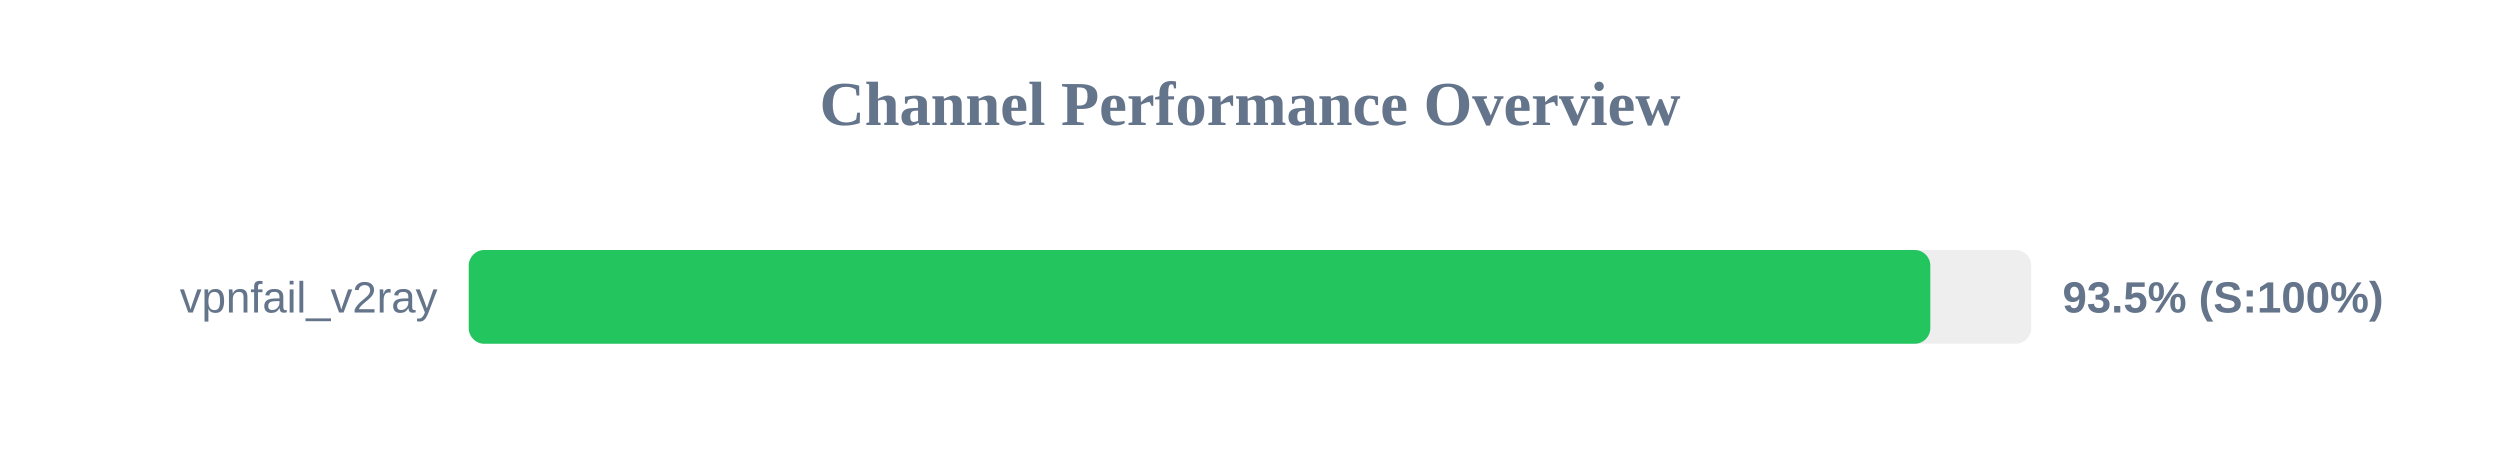
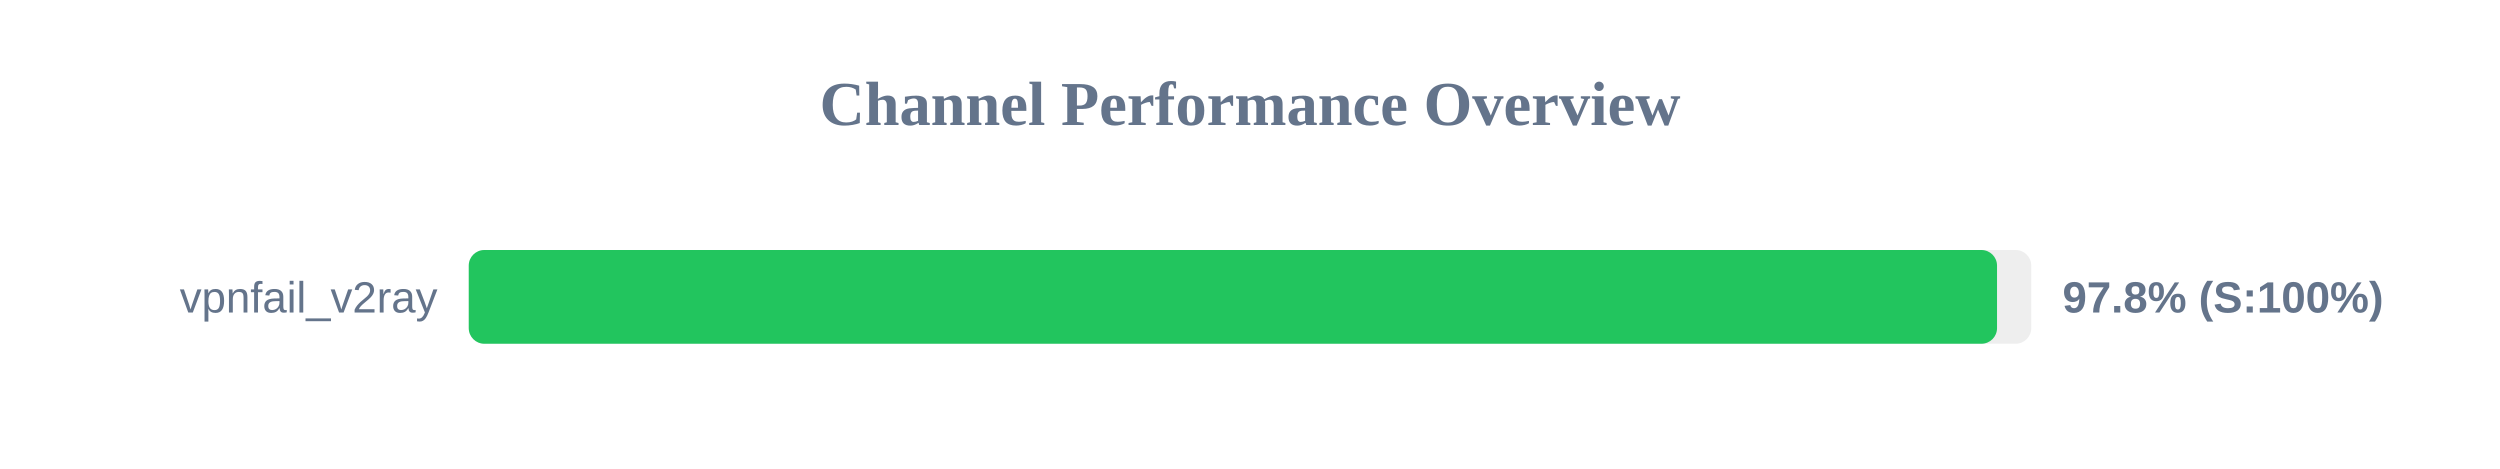
<svg xmlns="http://www.w3.org/2000/svg" width="800" height="150" version="1.1">
  <style>
        .row { font: 14px Arial; fill: #64748b; }
        .score { font: bold 14px Arial; fill: #64748b; }
    </style>
  <text x="400" y="40" text-anchor="middle" font-size="20px" font-weight="bold" fill="#64748b">Channel Performance Overview</text>
  <rect x="150" y="80" width="500" height="30" fill="#eee" rx="5" />
-   <rect x="150" y="80" width="467.7" height="30" fill="#22c55e" rx="5" />
+   <rect x="150" y="80" width="489.05" height="30" fill="#22c55e" rx="5" />
  <text x="140" y="100" text-anchor="end" class="row">vpnfail_v2ray</text>
-   <text x="660" y="100" text-anchor="start" class="score">93.5% (S:100%)</text>
+   <text x="660" y="100" text-anchor="start" class="score">97.8% (S:100%)</text>
</svg>
